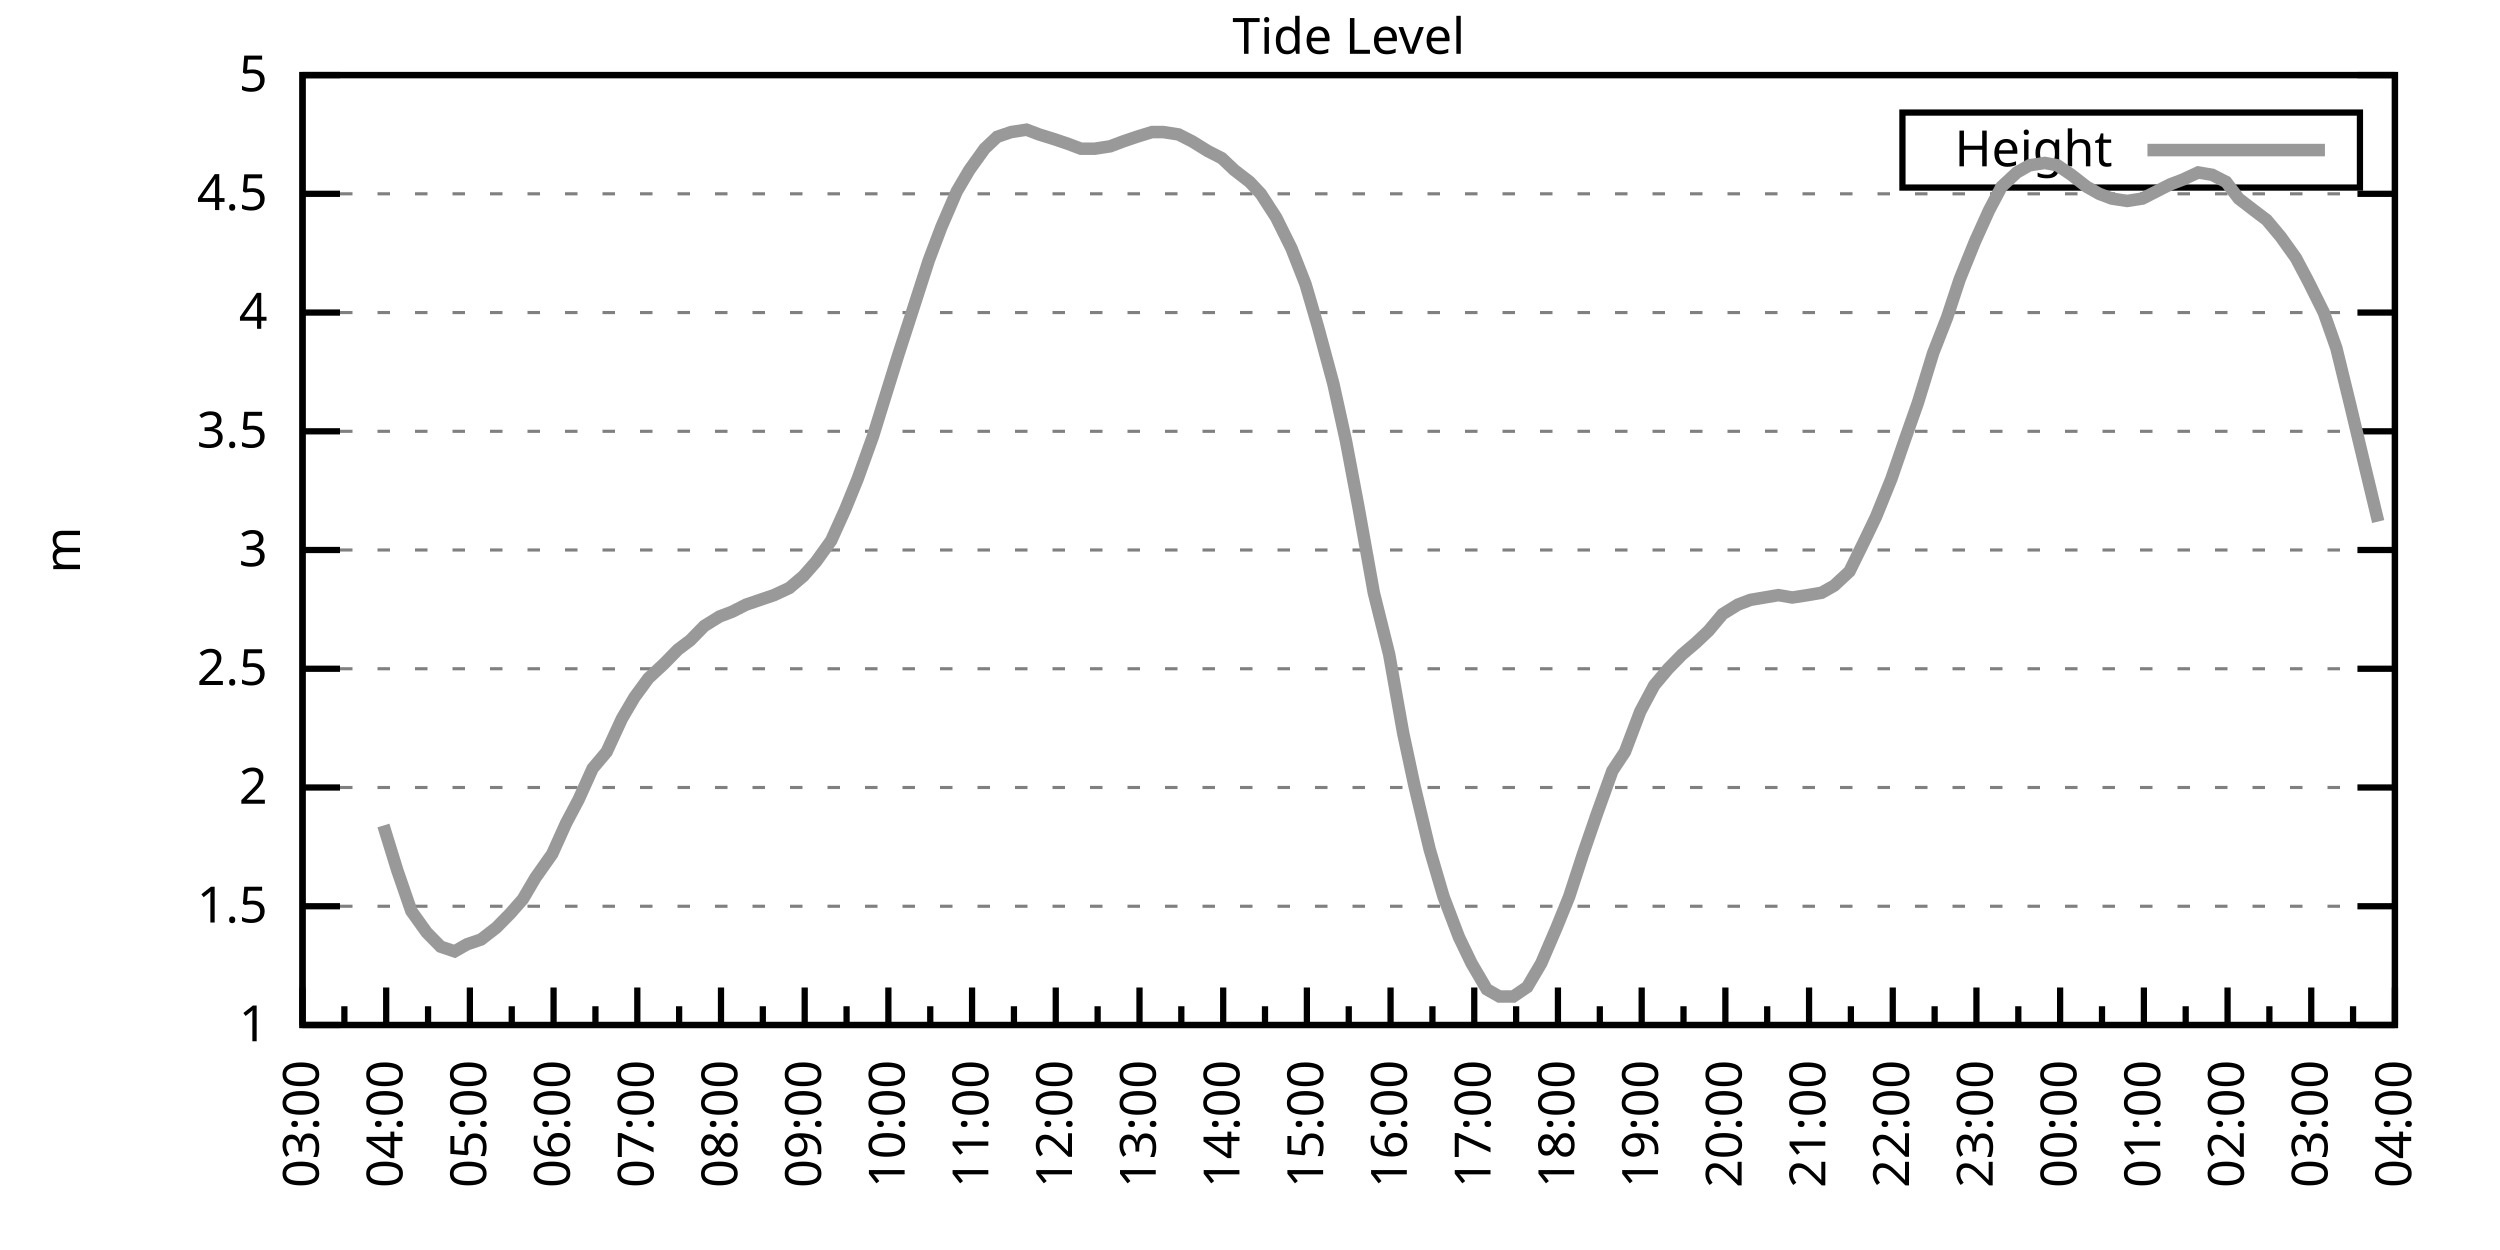
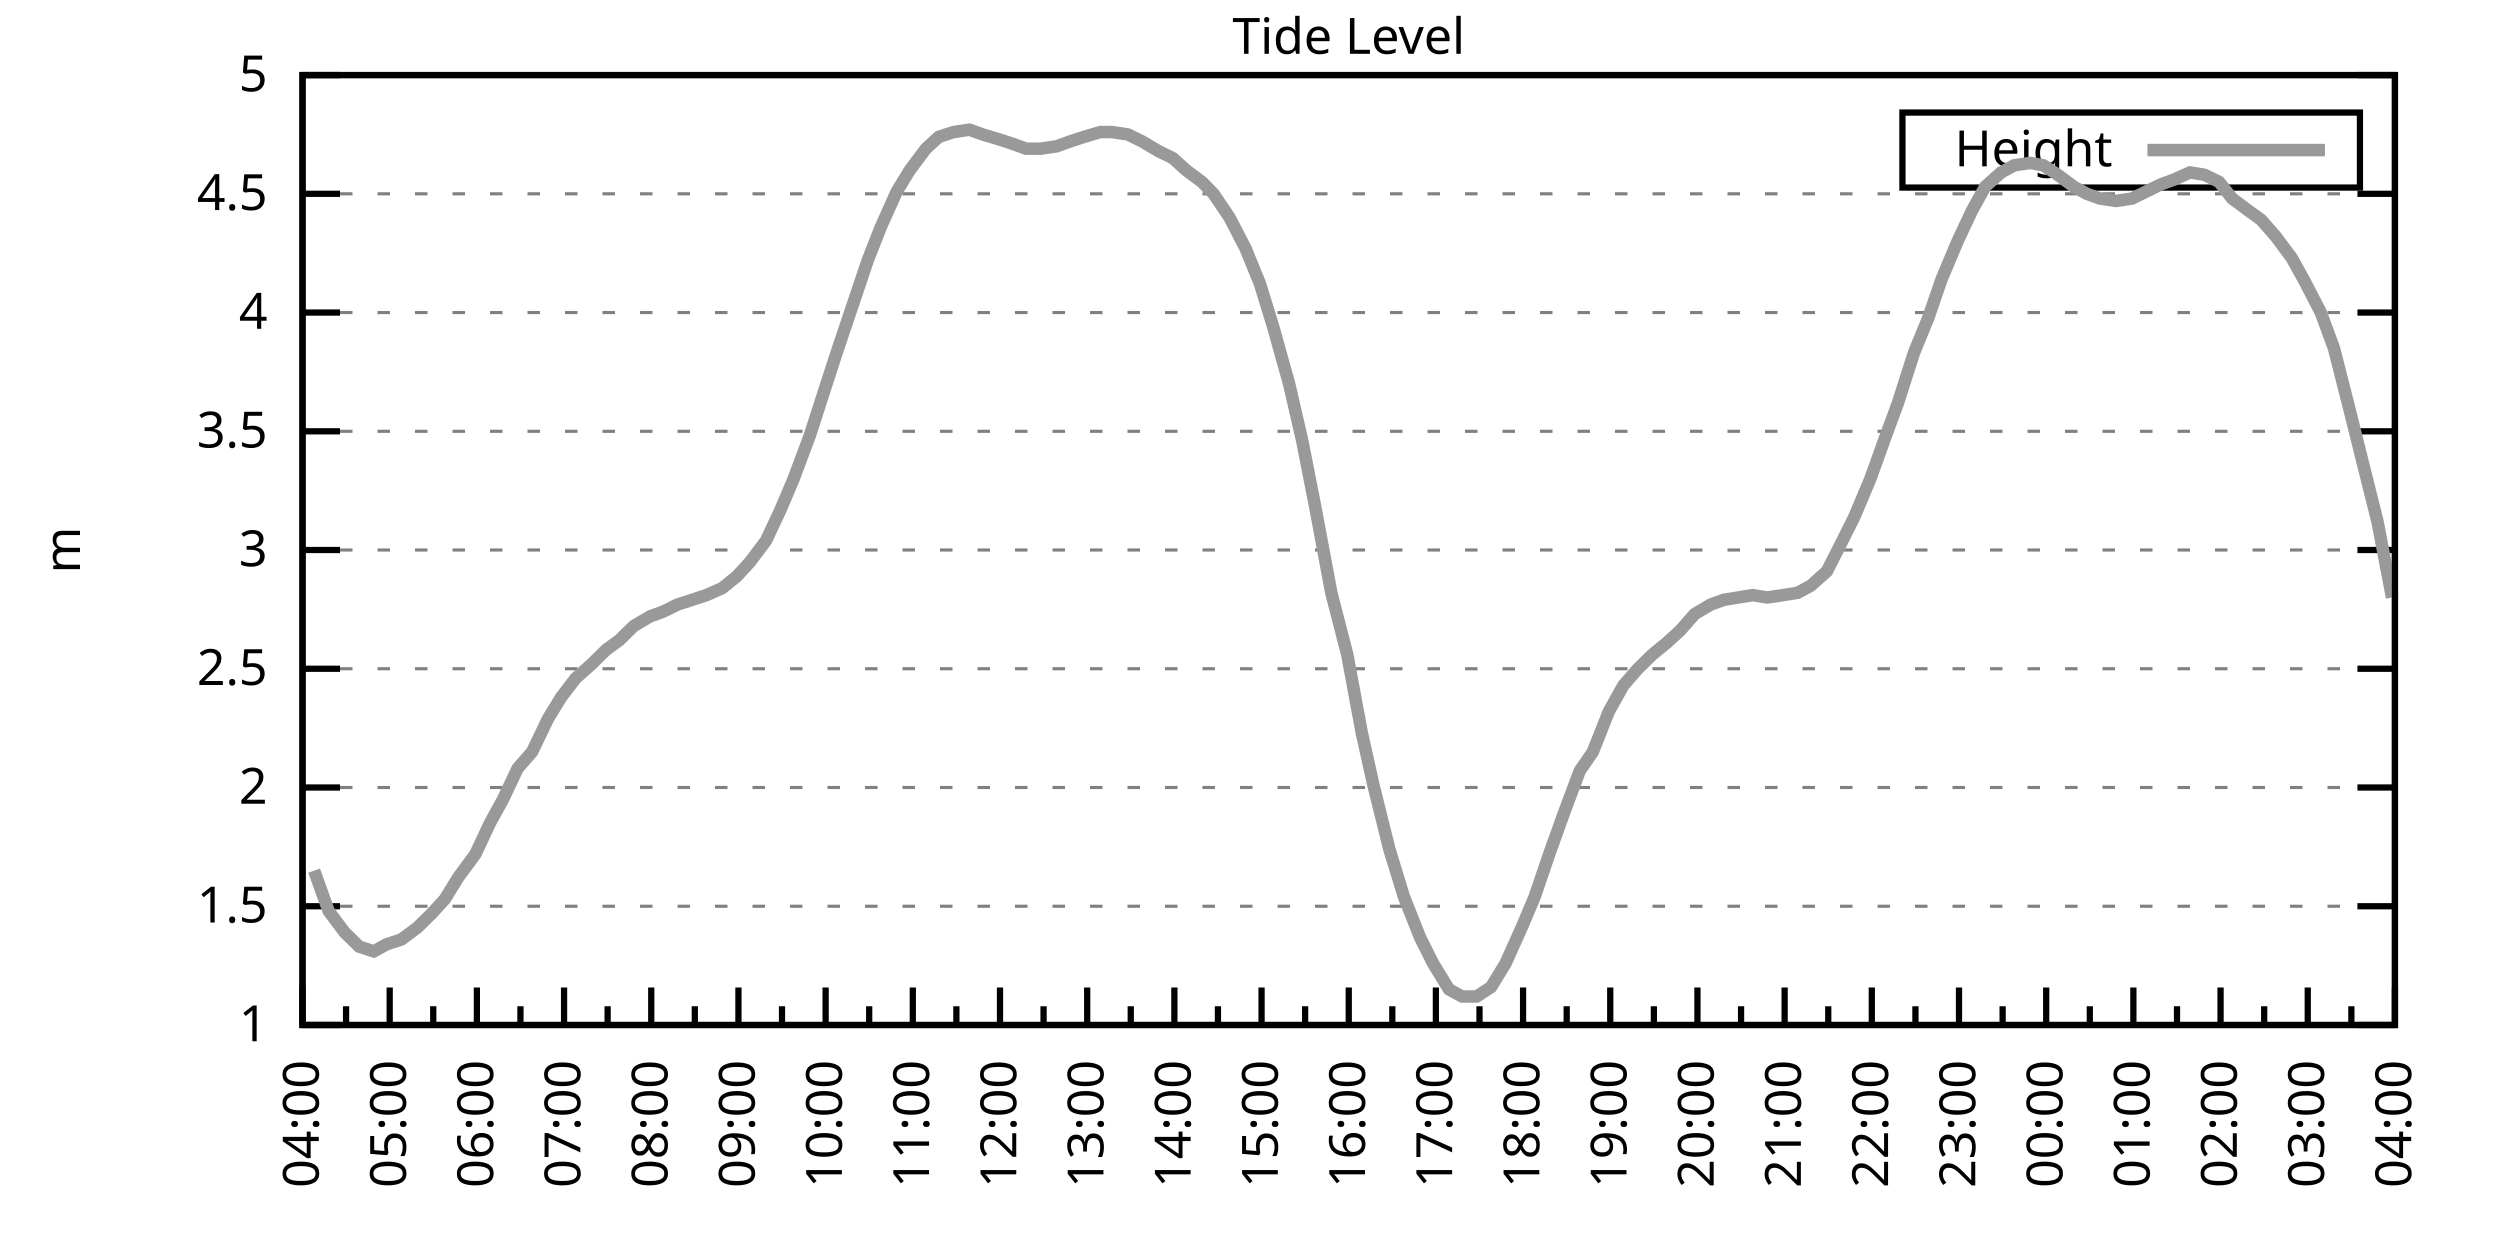
<svg xmlns="http://www.w3.org/2000/svg" xmlns:xlink="http://www.w3.org/1999/xlink" width="400" height="200" viewBox="0 0 400 200">
  <g id="gnuplot_canvas">
    <rect x="0" y="0" width="400" height="200" fill="none" />
    <defs>
      <circle id="gpDot" r="0.5" stroke-width="0.5" stroke="currentColor" />
      <path id="gpPt0" stroke-width="0.333" stroke="currentColor" d="M-1,0 h2 M0,-1 v2" />
      <path id="gpPt1" stroke-width="0.333" stroke="currentColor" d="M-1,-1 L1,1 M1,-1 L-1,1" />
      <path id="gpPt2" stroke-width="0.333" stroke="currentColor" d="M-1,0 L1,0 M0,-1 L0,1 M-1,-1 L1,1 M-1,1 L1,-1" />
      <rect id="gpPt3" stroke-width="0.333" stroke="currentColor" x="-1" y="-1" width="2" height="2" />
      <rect id="gpPt4" stroke-width="0.333" stroke="currentColor" fill="currentColor" x="-1" y="-1" width="2" height="2" />
      <circle id="gpPt5" stroke-width="0.333" stroke="currentColor" cx="0" cy="0" r="1" />
      <use xlink:href="#gpPt5" id="gpPt6" fill="currentColor" stroke="none" />
      <path id="gpPt7" stroke-width="0.333" stroke="currentColor" d="M0,-1.33 L-1.33,0.67 L1.33,0.67 z" />
      <use xlink:href="#gpPt7" id="gpPt8" fill="currentColor" stroke="none" />
      <use xlink:href="#gpPt7" id="gpPt9" stroke="currentColor" transform="rotate(180)" />
      <use xlink:href="#gpPt9" id="gpPt10" fill="currentColor" stroke="none" />
      <use xlink:href="#gpPt3" id="gpPt11" stroke="currentColor" transform="rotate(45)" />
      <use xlink:href="#gpPt11" id="gpPt12" fill="currentColor" stroke="none" />
      <path id="gpPt13" stroke-width="0.333" stroke="currentColor" d="M0,1.330 L1.265,0.411 L0.782,-1.067 L-0.782,-1.076 L-1.265,0.411 z" />
      <use xlink:href="#gpPt13" id="gpPt14" fill="currentColor" stroke="none" />
      <filter id="textbox" filterUnits="objectBoundingBox" x="0" y="0" height="1" width="1">
        <feFlood flood-color="white" flood-opacity="1" result="bgnd" />
        <feComposite in="SourceGraphic" in2="bgnd" operator="atop" />
      </filter>
      <filter id="greybox" filterUnits="objectBoundingBox" x="0" y="0" height="1" width="1">
        <feFlood flood-color="lightgrey" flood-opacity="1" result="grey" />
        <feComposite in="SourceGraphic" in2="grey" operator="atop" />
      </filter>
    </defs>
    <g fill="none" color="white" stroke="currentColor" stroke-width="1.00" stroke-linecap="butt" stroke-linejoin="miter">
</g>
    <g fill="none" color="black" stroke="currentColor" stroke-width="1.00" stroke-linecap="butt" stroke-linejoin="miter">
      <g stroke="none" shape-rendering="crispEdges">
        <polygon fill="rgb(255, 255, 255)" points="48.40,164.00 383.18,164.00 383.18,12.02 48.40,12.02 " />
      </g>
    </g>
    <g fill="none" color="black" stroke="currentColor" stroke-width="1.00" stroke-linecap="butt" stroke-linejoin="miter">
</g>
    <g fill="none" color="black" stroke="black" stroke-width="0.50" stroke-linecap="butt" stroke-linejoin="miter">
</g>
    <g fill="none" color="gray" stroke="currentColor" stroke-width="0.50" stroke-linecap="butt" stroke-linejoin="miter">
      <path stroke="gray" stroke-dasharray="2,4" class="gridline" d="M48.40,164.00 L383.19,164.00  " />
    </g>
    <g fill="none" color="gray" stroke="gray" stroke-width="1.00" stroke-linecap="butt" stroke-linejoin="miter">
</g>
    <g fill="none" color="black" stroke="currentColor" stroke-width="1.00" stroke-linecap="butt" stroke-linejoin="miter">
      <path stroke="black" d="M48.40,164.00 L54.40,164.00 M383.19,164.00 L377.19,164.00  " />
      <g transform="translate(42.80,166.60)" stroke="none" fill="black" font-family="Sans" font-size="8.00" text-anchor="end">
        <text>
          <tspan font-family="Sans"> 1</tspan>
        </text>
      </g>
    </g>
    <g fill="none" color="black" stroke="currentColor" stroke-width="1.00" stroke-linecap="butt" stroke-linejoin="miter">
</g>
    <g fill="none" color="black" stroke="black" stroke-width="0.50" stroke-linecap="butt" stroke-linejoin="miter">
</g>
    <g fill="none" color="gray" stroke="currentColor" stroke-width="0.50" stroke-linecap="butt" stroke-linejoin="miter">
      <path stroke="gray" stroke-dasharray="2,4" class="gridline" d="M48.40,145.00 L383.19,145.00  " />
    </g>
    <g fill="none" color="gray" stroke="gray" stroke-width="1.00" stroke-linecap="butt" stroke-linejoin="miter">
</g>
    <g fill="none" color="black" stroke="currentColor" stroke-width="1.00" stroke-linecap="butt" stroke-linejoin="miter">
      <path stroke="black" d="M48.40,145.00 L54.40,145.00 M383.19,145.00 L377.19,145.00  " />
      <g transform="translate(42.80,147.60)" stroke="none" fill="black" font-family="Sans" font-size="8.00" text-anchor="end">
        <text>
          <tspan font-family="Sans"> 1.5</tspan>
        </text>
      </g>
    </g>
    <g fill="none" color="black" stroke="currentColor" stroke-width="1.00" stroke-linecap="butt" stroke-linejoin="miter">
</g>
    <g fill="none" color="black" stroke="black" stroke-width="0.50" stroke-linecap="butt" stroke-linejoin="miter">
</g>
    <g fill="none" color="gray" stroke="currentColor" stroke-width="0.50" stroke-linecap="butt" stroke-linejoin="miter">
      <path stroke="gray" stroke-dasharray="2,4" class="gridline" d="M48.40,126.00 L383.19,126.00  " />
    </g>
    <g fill="none" color="gray" stroke="gray" stroke-width="1.00" stroke-linecap="butt" stroke-linejoin="miter">
</g>
    <g fill="none" color="black" stroke="currentColor" stroke-width="1.00" stroke-linecap="butt" stroke-linejoin="miter">
      <path stroke="black" d="M48.40,126.00 L54.40,126.00 M383.19,126.00 L377.19,126.00  " />
      <g transform="translate(42.80,128.60)" stroke="none" fill="black" font-family="Sans" font-size="8.00" text-anchor="end">
        <text>
          <tspan font-family="Sans"> 2</tspan>
        </text>
      </g>
    </g>
    <g fill="none" color="black" stroke="currentColor" stroke-width="1.00" stroke-linecap="butt" stroke-linejoin="miter">
</g>
    <g fill="none" color="black" stroke="black" stroke-width="0.50" stroke-linecap="butt" stroke-linejoin="miter">
</g>
    <g fill="none" color="gray" stroke="currentColor" stroke-width="0.50" stroke-linecap="butt" stroke-linejoin="miter">
      <path stroke="gray" stroke-dasharray="2,4" class="gridline" d="M48.40,107.00 L383.19,107.00  " />
    </g>
    <g fill="none" color="gray" stroke="gray" stroke-width="1.00" stroke-linecap="butt" stroke-linejoin="miter">
</g>
    <g fill="none" color="black" stroke="currentColor" stroke-width="1.00" stroke-linecap="butt" stroke-linejoin="miter">
      <path stroke="black" d="M48.40,107.00 L54.40,107.00 M383.19,107.00 L377.19,107.00  " />
      <g transform="translate(42.80,109.60)" stroke="none" fill="black" font-family="Sans" font-size="8.00" text-anchor="end">
        <text>
          <tspan font-family="Sans"> 2.5</tspan>
        </text>
      </g>
    </g>
    <g fill="none" color="black" stroke="currentColor" stroke-width="1.00" stroke-linecap="butt" stroke-linejoin="miter">
</g>
    <g fill="none" color="black" stroke="black" stroke-width="0.50" stroke-linecap="butt" stroke-linejoin="miter">
</g>
    <g fill="none" color="gray" stroke="currentColor" stroke-width="0.50" stroke-linecap="butt" stroke-linejoin="miter">
      <path stroke="gray" stroke-dasharray="2,4" class="gridline" d="M48.40,88.00 L383.19,88.00  " />
    </g>
    <g fill="none" color="gray" stroke="gray" stroke-width="1.00" stroke-linecap="butt" stroke-linejoin="miter">
</g>
    <g fill="none" color="black" stroke="currentColor" stroke-width="1.00" stroke-linecap="butt" stroke-linejoin="miter">
      <path stroke="black" d="M48.40,88.00 L54.40,88.00 M383.19,88.00 L377.19,88.00  " />
      <g transform="translate(42.80,90.60)" stroke="none" fill="black" font-family="Sans" font-size="8.00" text-anchor="end">
        <text>
          <tspan font-family="Sans"> 3</tspan>
        </text>
      </g>
    </g>
    <g fill="none" color="black" stroke="currentColor" stroke-width="1.00" stroke-linecap="butt" stroke-linejoin="miter">
</g>
    <g fill="none" color="black" stroke="black" stroke-width="0.50" stroke-linecap="butt" stroke-linejoin="miter">
</g>
    <g fill="none" color="gray" stroke="currentColor" stroke-width="0.50" stroke-linecap="butt" stroke-linejoin="miter">
      <path stroke="gray" stroke-dasharray="2,4" class="gridline" d="M48.40,69.01 L383.19,69.01  " />
    </g>
    <g fill="none" color="gray" stroke="gray" stroke-width="1.00" stroke-linecap="butt" stroke-linejoin="miter">
</g>
    <g fill="none" color="black" stroke="currentColor" stroke-width="1.00" stroke-linecap="butt" stroke-linejoin="miter">
      <path stroke="black" d="M48.40,69.01 L54.40,69.01 M383.19,69.01 L377.19,69.01  " />
      <g transform="translate(42.80,71.61)" stroke="none" fill="black" font-family="Sans" font-size="8.00" text-anchor="end">
        <text>
          <tspan font-family="Sans"> 3.5</tspan>
        </text>
      </g>
    </g>
    <g fill="none" color="black" stroke="currentColor" stroke-width="1.00" stroke-linecap="butt" stroke-linejoin="miter">
</g>
    <g fill="none" color="black" stroke="black" stroke-width="0.50" stroke-linecap="butt" stroke-linejoin="miter">
</g>
    <g fill="none" color="gray" stroke="currentColor" stroke-width="0.50" stroke-linecap="butt" stroke-linejoin="miter">
      <path stroke="gray" stroke-dasharray="2,4" class="gridline" d="M48.40,50.01 L383.19,50.01  " />
    </g>
    <g fill="none" color="gray" stroke="gray" stroke-width="1.00" stroke-linecap="butt" stroke-linejoin="miter">
</g>
    <g fill="none" color="black" stroke="currentColor" stroke-width="1.00" stroke-linecap="butt" stroke-linejoin="miter">
      <path stroke="black" d="M48.40,50.01 L54.40,50.01 M383.19,50.01 L377.19,50.01  " />
      <g transform="translate(42.80,52.61)" stroke="none" fill="black" font-family="Sans" font-size="8.00" text-anchor="end">
        <text>
          <tspan font-family="Sans"> 4</tspan>
        </text>
      </g>
    </g>
    <g fill="none" color="black" stroke="currentColor" stroke-width="1.00" stroke-linecap="butt" stroke-linejoin="miter">
</g>
    <g fill="none" color="black" stroke="black" stroke-width="0.50" stroke-linecap="butt" stroke-linejoin="miter">
</g>
    <g fill="none" color="gray" stroke="currentColor" stroke-width="0.50" stroke-linecap="butt" stroke-linejoin="miter">
      <path stroke="gray" stroke-dasharray="2,4" class="gridline" d="M48.40,31.01 L383.19,31.01  " />
    </g>
    <g fill="none" color="gray" stroke="gray" stroke-width="1.00" stroke-linecap="butt" stroke-linejoin="miter">
</g>
    <g fill="none" color="black" stroke="currentColor" stroke-width="1.00" stroke-linecap="butt" stroke-linejoin="miter">
      <path stroke="black" d="M48.40,31.01 L54.40,31.01 M383.19,31.01 L377.19,31.01  " />
      <g transform="translate(42.80,33.61)" stroke="none" fill="black" font-family="Sans" font-size="8.00" text-anchor="end">
        <text>
          <tspan font-family="Sans"> 4.5</tspan>
        </text>
      </g>
    </g>
    <g fill="none" color="black" stroke="currentColor" stroke-width="1.00" stroke-linecap="butt" stroke-linejoin="miter">
</g>
    <g fill="none" color="black" stroke="black" stroke-width="0.50" stroke-linecap="butt" stroke-linejoin="miter">
</g>
    <g fill="none" color="gray" stroke="currentColor" stroke-width="0.50" stroke-linecap="butt" stroke-linejoin="miter">
      <path stroke="gray" stroke-dasharray="2,4" class="gridline" d="M48.40,12.01 L383.19,12.01  " />
    </g>
    <g fill="none" color="gray" stroke="gray" stroke-width="1.00" stroke-linecap="butt" stroke-linejoin="miter">
</g>
    <g fill="none" color="black" stroke="currentColor" stroke-width="1.00" stroke-linecap="butt" stroke-linejoin="miter">
      <path stroke="black" d="M48.40,12.01 L54.40,12.01 M383.19,12.01 L377.19,12.01  " />
      <g transform="translate(42.80,14.61)" stroke="none" fill="black" font-family="Sans" font-size="8.00" text-anchor="end">
        <text>
          <tspan font-family="Sans"> 5</tspan>
        </text>
      </g>
    </g>
    <g fill="none" color="black" stroke="currentColor" stroke-width="1.00" stroke-linecap="butt" stroke-linejoin="miter">
      <path stroke="black" d="M48.40,164.00 L48.40,158.00  " />
      <g transform="translate(51.00,169.60) rotate(270)" stroke="none" fill="black" font-family="Sans" font-size="8.00" text-anchor="end">
        <text>
+           <tspan font-family="Sans">04:00</tspan>
+         </text>
+       </g>
+     </g>
+     <g fill="none" color="black" stroke="currentColor" stroke-width="1.00" stroke-linecap="butt" stroke-linejoin="miter">
+       <path stroke="black" d="M55.37,164.00 L55.37,161.00 M62.35,164.00 L62.35,158.00  " />
+       <g transform="translate(64.95,169.60) rotate(270)" stroke="none" fill="black" font-family="Sans" font-size="8.00" text-anchor="end">
+         <text>
+           <tspan font-family="Sans">05:00</tspan>
+         </text>
+       </g>
+     </g>
+     <g fill="none" color="black" stroke="currentColor" stroke-width="1.00" stroke-linecap="butt" stroke-linejoin="miter">
+       <path stroke="black" d="M69.32,164.00 L69.32,161.00 M76.30,164.00 L76.30,158.00  " />
+       <g transform="translate(78.90,169.60) rotate(270)" stroke="none" fill="black" font-family="Sans" font-size="8.00" text-anchor="end">
+         <text>
+           <tspan font-family="Sans">06:00</tspan>
+         </text>
+       </g>
+     </g>
+     <g fill="none" color="black" stroke="currentColor" stroke-width="1.00" stroke-linecap="butt" stroke-linejoin="miter">
+       <path stroke="black" d="M83.27,164.00 L83.27,161.00 M90.25,164.00 L90.25,158.00  " />
+       <g transform="translate(92.85,169.60) rotate(270)" stroke="none" fill="black" font-family="Sans" font-size="8.00" text-anchor="end">
+         <text>
+           <tspan font-family="Sans">07:00</tspan>
+         </text>
+       </g>
+     </g>
+     <g fill="none" color="black" stroke="currentColor" stroke-width="1.00" stroke-linecap="butt" stroke-linejoin="miter">
+       <path stroke="black" d="M97.22,164.00 L97.22,161.00 M104.20,164.00 L104.20,158.00  " />
+       <g transform="translate(106.80,169.60) rotate(270)" stroke="none" fill="black" font-family="Sans" font-size="8.00" text-anchor="end">
+         <text>
+           <tspan font-family="Sans">08:00</tspan>
+         </text>
+       </g>
+     </g>
+     <g fill="none" color="black" stroke="currentColor" stroke-width="1.00" stroke-linecap="butt" stroke-linejoin="miter">
+       <path stroke="black" d="M111.17,164.00 L111.17,161.00 M118.15,164.00 L118.15,158.00  " />
+       <g transform="translate(120.75,169.60) rotate(270)" stroke="none" fill="black" font-family="Sans" font-size="8.00" text-anchor="end">
+         <text>
+           <tspan font-family="Sans">09:00</tspan>
+         </text>
+       </g>
+     </g>
+     <g fill="none" color="black" stroke="currentColor" stroke-width="1.00" stroke-linecap="butt" stroke-linejoin="miter">
+       <path stroke="black" d="M125.12,164.00 L125.12,161.00 M132.10,164.00 L132.10,158.00  " />
+       <g transform="translate(134.70,169.60) rotate(270)" stroke="none" fill="black" font-family="Sans" font-size="8.00" text-anchor="end">
+         <text>
+           <tspan font-family="Sans">10:00</tspan>
+         </text>
+       </g>
+     </g>
+     <g fill="none" color="black" stroke="currentColor" stroke-width="1.00" stroke-linecap="butt" stroke-linejoin="miter">
+       <path stroke="black" d="M139.07,164.00 L139.07,161.00 M146.05,164.00 L146.05,158.00  " />
+       <g transform="translate(148.65,169.60) rotate(270)" stroke="none" fill="black" font-family="Sans" font-size="8.00" text-anchor="end">
+         <text>
+           <tspan font-family="Sans">11:00</tspan>
+         </text>
+       </g>
+     </g>
+     <g fill="none" color="black" stroke="currentColor" stroke-width="1.00" stroke-linecap="butt" stroke-linejoin="miter">
+       <path stroke="black" d="M153.02,164.00 L153.02,161.00 M160.00,164.00 L160.00,158.00  " />
+       <g transform="translate(162.60,169.60) rotate(270)" stroke="none" fill="black" font-family="Sans" font-size="8.00" text-anchor="end">
+         <text>
+           <tspan font-family="Sans">12:00</tspan>
+         </text>
+       </g>
+     </g>
+     <g fill="none" color="black" stroke="currentColor" stroke-width="1.00" stroke-linecap="butt" stroke-linejoin="miter">
+       <path stroke="black" d="M166.97,164.00 L166.97,161.00 M173.95,164.00 L173.95,158.00  " />
+       <g transform="translate(176.55,169.60) rotate(270)" stroke="none" fill="black" font-family="Sans" font-size="8.00" text-anchor="end">
+         <text>
+           <tspan font-family="Sans">13:00</tspan>
+         </text>
+       </g>
+     </g>
+     <g fill="none" color="black" stroke="currentColor" stroke-width="1.00" stroke-linecap="butt" stroke-linejoin="miter">
+       <path stroke="black" d="M180.92,164.00 L180.92,161.00 M187.90,164.00 L187.90,158.00  " />
+       <g transform="translate(190.50,169.60) rotate(270)" stroke="none" fill="black" font-family="Sans" font-size="8.00" text-anchor="end">
+         <text>
+           <tspan font-family="Sans">14:00</tspan>
+         </text>
+       </g>
+     </g>
+     <g fill="none" color="black" stroke="currentColor" stroke-width="1.00" stroke-linecap="butt" stroke-linejoin="miter">
+       <path stroke="black" d="M194.87,164.00 L194.87,161.00 M201.85,164.00 L201.85,158.00  " />
+       <g transform="translate(204.45,169.60) rotate(270)" stroke="none" fill="black" font-family="Sans" font-size="8.00" text-anchor="end">
+         <text>
+           <tspan font-family="Sans">15:00</tspan>
+         </text>
+       </g>
+     </g>
+     <g fill="none" color="black" stroke="currentColor" stroke-width="1.00" stroke-linecap="butt" stroke-linejoin="miter">
+       <path stroke="black" d="M208.82,164.00 L208.82,161.00 M215.80,164.00 L215.80,158.00  " />
+       <g transform="translate(218.40,169.60) rotate(270)" stroke="none" fill="black" font-family="Sans" font-size="8.00" text-anchor="end">
+         <text>
+           <tspan font-family="Sans">16:00</tspan>
+         </text>
+       </g>
+     </g>
+     <g fill="none" color="black" stroke="currentColor" stroke-width="1.00" stroke-linecap="butt" stroke-linejoin="miter">
+       <path stroke="black" d="M222.77,164.00 L222.77,161.00 M229.74,164.00 L229.74,158.00  " />
+       <g transform="translate(232.34,169.60) rotate(270)" stroke="none" fill="black" font-family="Sans" font-size="8.00" text-anchor="end">
+         <text>
+           <tspan font-family="Sans">17:00</tspan>
+         </text>
+       </g>
+     </g>
+     <g fill="none" color="black" stroke="currentColor" stroke-width="1.00" stroke-linecap="butt" stroke-linejoin="miter">
+       <path stroke="black" d="M236.72,164.00 L236.72,161.00 M243.69,164.00 L243.69,158.00  " />
+       <g transform="translate(246.29,169.60) rotate(270)" stroke="none" fill="black" font-family="Sans" font-size="8.00" text-anchor="end">
+         <text>
+           <tspan font-family="Sans">18:00</tspan>
+         </text>
+       </g>
+     </g>
+     <g fill="none" color="black" stroke="currentColor" stroke-width="1.00" stroke-linecap="butt" stroke-linejoin="miter">
+       <path stroke="black" d="M250.67,164.00 L250.67,161.00 M257.64,164.00 L257.64,158.00  " />
+       <g transform="translate(260.24,169.60) rotate(270)" stroke="none" fill="black" font-family="Sans" font-size="8.00" text-anchor="end">
+         <text>
+           <tspan font-family="Sans">19:00</tspan>
+         </text>
+       </g>
+     </g>
+     <g fill="none" color="black" stroke="currentColor" stroke-width="1.00" stroke-linecap="butt" stroke-linejoin="miter">
+       <path stroke="black" d="M264.62,164.00 L264.62,161.00 M271.59,164.00 L271.59,158.00  " />
+       <g transform="translate(274.19,169.60) rotate(270)" stroke="none" fill="black" font-family="Sans" font-size="8.00" text-anchor="end">
+         <text>
+           <tspan font-family="Sans">20:00</tspan>
+         </text>
+       </g>
+     </g>
+     <g fill="none" color="black" stroke="currentColor" stroke-width="1.00" stroke-linecap="butt" stroke-linejoin="miter">
+       <path stroke="black" d="M278.57,164.00 L278.57,161.00 M285.54,164.00 L285.54,158.00  " />
+       <g transform="translate(288.14,169.60) rotate(270)" stroke="none" fill="black" font-family="Sans" font-size="8.00" text-anchor="end">
+         <text>
+           <tspan font-family="Sans">21:00</tspan>
+         </text>
+       </g>
+     </g>
+     <g fill="none" color="black" stroke="currentColor" stroke-width="1.00" stroke-linecap="butt" stroke-linejoin="miter">
+       <path stroke="black" d="M292.52,164.00 L292.52,161.00 M299.49,164.00 L299.49,158.00  " />
+       <g transform="translate(302.09,169.60) rotate(270)" stroke="none" fill="black" font-family="Sans" font-size="8.00" text-anchor="end">
+         <text>
+           <tspan font-family="Sans">22:00</tspan>
+         </text>
+       </g>
+     </g>
+     <g fill="none" color="black" stroke="currentColor" stroke-width="1.00" stroke-linecap="butt" stroke-linejoin="miter">
+       <path stroke="black" d="M306.47,164.00 L306.47,161.00 M313.44,164.00 L313.44,158.00  " />
+       <g transform="translate(316.04,169.60) rotate(270)" stroke="none" fill="black" font-family="Sans" font-size="8.00" text-anchor="end">
+         <text>
+           <tspan font-family="Sans">23:00</tspan>
+         </text>
+       </g>
+     </g>
+     <g fill="none" color="black" stroke="currentColor" stroke-width="1.00" stroke-linecap="butt" stroke-linejoin="miter">
+       <path stroke="black" d="M320.42,164.00 L320.42,161.00 M327.39,164.00 L327.39,158.00  " />
+       <g transform="translate(329.99,169.60) rotate(270)" stroke="none" fill="black" font-family="Sans" font-size="8.00" text-anchor="end">
+         <text>
+           <tspan font-family="Sans">00:00</tspan>
+         </text>
+       </g>
+     </g>
+     <g fill="none" color="black" stroke="currentColor" stroke-width="1.00" stroke-linecap="butt" stroke-linejoin="miter">
+       <path stroke="black" d="M334.37,164.00 L334.37,161.00 M341.34,164.00 L341.34,158.00  " />
+       <g transform="translate(343.94,169.60) rotate(270)" stroke="none" fill="black" font-family="Sans" font-size="8.00" text-anchor="end">
+         <text>
+           <tspan font-family="Sans">01:00</tspan>
+         </text>
+       </g>
+     </g>
+     <g fill="none" color="black" stroke="currentColor" stroke-width="1.00" stroke-linecap="butt" stroke-linejoin="miter">
+       <path stroke="black" d="M348.32,164.00 L348.32,161.00 M355.29,164.00 L355.29,158.00  " />
+       <g transform="translate(357.89,169.60) rotate(270)" stroke="none" fill="black" font-family="Sans" font-size="8.00" text-anchor="end">
+         <text>
+           <tspan font-family="Sans">02:00</tspan>
+         </text>
+       </g>
+     </g>
+     <g fill="none" color="black" stroke="currentColor" stroke-width="1.00" stroke-linecap="butt" stroke-linejoin="miter">
+       <path stroke="black" d="M362.27,164.00 L362.27,161.00 M369.24,164.00 L369.24,158.00  " />
+       <g transform="translate(371.84,169.60) rotate(270)" stroke="none" fill="black" font-family="Sans" font-size="8.00" text-anchor="end">
+         <text>
          <tspan font-family="Sans">03:00</tspan>
        </text>
      </g>
    </g>
    <g fill="none" color="black" stroke="currentColor" stroke-width="1.00" stroke-linecap="butt" stroke-linejoin="miter">
-       <path stroke="black" d="M55.10,164.00 L55.10,161.00 M61.79,164.00 L61.79,158.00  " />
-       <g transform="translate(64.39,169.60) rotate(270)" stroke="none" fill="black" font-family="Sans" font-size="8.00" text-anchor="end">
-         <text>
-           <tspan font-family="Sans">04:00</tspan>
-         </text>
-       </g>
-     </g>
-     <g fill="none" color="black" stroke="currentColor" stroke-width="1.00" stroke-linecap="butt" stroke-linejoin="miter">
-       <path stroke="black" d="M68.49,164.00 L68.49,161.00 M75.18,164.00 L75.18,158.00  " />
-       <g transform="translate(77.78,169.60) rotate(270)" stroke="none" fill="black" font-family="Sans" font-size="8.00" text-anchor="end">
-         <text>
-           <tspan font-family="Sans">05:00</tspan>
-         </text>
-       </g>
-     </g>
-     <g fill="none" color="black" stroke="currentColor" stroke-width="1.00" stroke-linecap="butt" stroke-linejoin="miter">
-       <path stroke="black" d="M81.88,164.00 L81.88,161.00 M88.57,164.00 L88.57,158.00  " />
-       <g transform="translate(91.17,169.60) rotate(270)" stroke="none" fill="black" font-family="Sans" font-size="8.00" text-anchor="end">
-         <text>
-           <tspan font-family="Sans">06:00</tspan>
-         </text>
-       </g>
-     </g>
-     <g fill="none" color="black" stroke="currentColor" stroke-width="1.00" stroke-linecap="butt" stroke-linejoin="miter">
-       <path stroke="black" d="M95.27,164.00 L95.27,161.00 M101.97,164.00 L101.97,158.00  " />
-       <g transform="translate(104.57,169.60) rotate(270)" stroke="none" fill="black" font-family="Sans" font-size="8.00" text-anchor="end">
-         <text>
-           <tspan font-family="Sans">07:00</tspan>
-         </text>
-       </g>
-     </g>
-     <g fill="none" color="black" stroke="currentColor" stroke-width="1.00" stroke-linecap="butt" stroke-linejoin="miter">
-       <path stroke="black" d="M108.66,164.00 L108.66,161.00 M115.36,164.00 L115.36,158.00  " />
-       <g transform="translate(117.96,169.60) rotate(270)" stroke="none" fill="black" font-family="Sans" font-size="8.00" text-anchor="end">
-         <text>
-           <tspan font-family="Sans">08:00</tspan>
-         </text>
-       </g>
-     </g>
-     <g fill="none" color="black" stroke="currentColor" stroke-width="1.00" stroke-linecap="butt" stroke-linejoin="miter">
-       <path stroke="black" d="M122.05,164.00 L122.05,161.00 M128.75,164.00 L128.75,158.00  " />
-       <g transform="translate(131.35,169.60) rotate(270)" stroke="none" fill="black" font-family="Sans" font-size="8.00" text-anchor="end">
-         <text>
-           <tspan font-family="Sans">09:00</tspan>
-         </text>
-       </g>
-     </g>
-     <g fill="none" color="black" stroke="currentColor" stroke-width="1.00" stroke-linecap="butt" stroke-linejoin="miter">
-       <path stroke="black" d="M135.45,164.00 L135.45,161.00 M142.14,164.00 L142.14,158.00  " />
-       <g transform="translate(144.74,169.60) rotate(270)" stroke="none" fill="black" font-family="Sans" font-size="8.00" text-anchor="end">
-         <text>
-           <tspan font-family="Sans">10:00</tspan>
-         </text>
-       </g>
-     </g>
-     <g fill="none" color="black" stroke="currentColor" stroke-width="1.00" stroke-linecap="butt" stroke-linejoin="miter">
-       <path stroke="black" d="M148.84,164.00 L148.84,161.00 M155.53,164.00 L155.53,158.00  " />
-       <g transform="translate(158.13,169.60) rotate(270)" stroke="none" fill="black" font-family="Sans" font-size="8.00" text-anchor="end">
-         <text>
-           <tspan font-family="Sans">11:00</tspan>
-         </text>
-       </g>
-     </g>
-     <g fill="none" color="black" stroke="currentColor" stroke-width="1.00" stroke-linecap="butt" stroke-linejoin="miter">
-       <path stroke="black" d="M162.23,164.00 L162.23,161.00 M168.92,164.00 L168.92,158.00  " />
-       <g transform="translate(171.52,169.60) rotate(270)" stroke="none" fill="black" font-family="Sans" font-size="8.00" text-anchor="end">
-         <text>
-           <tspan font-family="Sans">12:00</tspan>
-         </text>
-       </g>
-     </g>
-     <g fill="none" color="black" stroke="currentColor" stroke-width="1.00" stroke-linecap="butt" stroke-linejoin="miter">
-       <path stroke="black" d="M175.62,164.00 L175.62,161.00 M182.32,164.00 L182.32,158.00  " />
-       <g transform="translate(184.92,169.60) rotate(270)" stroke="none" fill="black" font-family="Sans" font-size="8.00" text-anchor="end">
-         <text>
-           <tspan font-family="Sans">13:00</tspan>
-         </text>
-       </g>
-     </g>
-     <g fill="none" color="black" stroke="currentColor" stroke-width="1.00" stroke-linecap="butt" stroke-linejoin="miter">
-       <path stroke="black" d="M189.01,164.00 L189.01,161.00 M195.71,164.00 L195.71,158.00  " />
-       <g transform="translate(198.31,169.60) rotate(270)" stroke="none" fill="black" font-family="Sans" font-size="8.00" text-anchor="end">
-         <text>
-           <tspan font-family="Sans">14:00</tspan>
-         </text>
-       </g>
-     </g>
-     <g fill="none" color="black" stroke="currentColor" stroke-width="1.00" stroke-linecap="butt" stroke-linejoin="miter">
-       <path stroke="black" d="M202.40,164.00 L202.40,161.00 M209.10,164.00 L209.10,158.00  " />
-       <g transform="translate(211.70,169.60) rotate(270)" stroke="none" fill="black" font-family="Sans" font-size="8.00" text-anchor="end">
-         <text>
-           <tspan font-family="Sans">15:00</tspan>
-         </text>
-       </g>
-     </g>
-     <g fill="none" color="black" stroke="currentColor" stroke-width="1.00" stroke-linecap="butt" stroke-linejoin="miter">
-       <path stroke="black" d="M215.80,164.00 L215.80,161.00 M222.49,164.00 L222.49,158.00  " />
-       <g transform="translate(225.09,169.60) rotate(270)" stroke="none" fill="black" font-family="Sans" font-size="8.00" text-anchor="end">
-         <text>
-           <tspan font-family="Sans">16:00</tspan>
-         </text>
-       </g>
-     </g>
-     <g fill="none" color="black" stroke="currentColor" stroke-width="1.00" stroke-linecap="butt" stroke-linejoin="miter">
-       <path stroke="black" d="M229.19,164.00 L229.19,161.00 M235.88,164.00 L235.88,158.00  " />
-       <g transform="translate(238.48,169.60) rotate(270)" stroke="none" fill="black" font-family="Sans" font-size="8.00" text-anchor="end">
-         <text>
-           <tspan font-family="Sans">17:00</tspan>
-         </text>
-       </g>
-     </g>
-     <g fill="none" color="black" stroke="currentColor" stroke-width="1.00" stroke-linecap="butt" stroke-linejoin="miter">
-       <path stroke="black" d="M242.58,164.00 L242.58,161.00 M249.27,164.00 L249.27,158.00  " />
-       <g transform="translate(251.87,169.60) rotate(270)" stroke="none" fill="black" font-family="Sans" font-size="8.00" text-anchor="end">
-         <text>
-           <tspan font-family="Sans">18:00</tspan>
-         </text>
-       </g>
-     </g>
-     <g fill="none" color="black" stroke="currentColor" stroke-width="1.00" stroke-linecap="butt" stroke-linejoin="miter">
-       <path stroke="black" d="M255.97,164.00 L255.97,161.00 M262.67,164.00 L262.67,158.00  " />
-       <g transform="translate(265.27,169.60) rotate(270)" stroke="none" fill="black" font-family="Sans" font-size="8.00" text-anchor="end">
-         <text>
-           <tspan font-family="Sans">19:00</tspan>
-         </text>
-       </g>
-     </g>
-     <g fill="none" color="black" stroke="currentColor" stroke-width="1.00" stroke-linecap="butt" stroke-linejoin="miter">
-       <path stroke="black" d="M269.36,164.00 L269.36,161.00 M276.06,164.00 L276.06,158.00  " />
-       <g transform="translate(278.66,169.60) rotate(270)" stroke="none" fill="black" font-family="Sans" font-size="8.00" text-anchor="end">
-         <text>
-           <tspan font-family="Sans">20:00</tspan>
-         </text>
-       </g>
-     </g>
-     <g fill="none" color="black" stroke="currentColor" stroke-width="1.00" stroke-linecap="butt" stroke-linejoin="miter">
-       <path stroke="black" d="M282.75,164.00 L282.75,161.00 M289.45,164.00 L289.45,158.00  " />
-       <g transform="translate(292.05,169.60) rotate(270)" stroke="none" fill="black" font-family="Sans" font-size="8.00" text-anchor="end">
-         <text>
-           <tspan font-family="Sans">21:00</tspan>
-         </text>
-       </g>
-     </g>
-     <g fill="none" color="black" stroke="currentColor" stroke-width="1.00" stroke-linecap="butt" stroke-linejoin="miter">
-       <path stroke="black" d="M296.14,164.00 L296.14,161.00 M302.84,164.00 L302.84,158.00  " />
-       <g transform="translate(305.44,169.60) rotate(270)" stroke="none" fill="black" font-family="Sans" font-size="8.00" text-anchor="end">
-         <text>
-           <tspan font-family="Sans">22:00</tspan>
-         </text>
-       </g>
-     </g>
-     <g fill="none" color="black" stroke="currentColor" stroke-width="1.00" stroke-linecap="butt" stroke-linejoin="miter">
-       <path stroke="black" d="M309.54,164.00 L309.54,161.00 M316.23,164.00 L316.23,158.00  " />
-       <g transform="translate(318.83,169.60) rotate(270)" stroke="none" fill="black" font-family="Sans" font-size="8.00" text-anchor="end">
-         <text>
-           <tspan font-family="Sans">23:00</tspan>
-         </text>
-       </g>
-     </g>
-     <g fill="none" color="black" stroke="currentColor" stroke-width="1.00" stroke-linecap="butt" stroke-linejoin="miter">
-       <path stroke="black" d="M322.93,164.00 L322.93,161.00 M329.62,164.00 L329.62,158.00  " />
-       <g transform="translate(332.22,169.60) rotate(270)" stroke="none" fill="black" font-family="Sans" font-size="8.00" text-anchor="end">
-         <text>
-           <tspan font-family="Sans">00:00</tspan>
-         </text>
-       </g>
-     </g>
-     <g fill="none" color="black" stroke="currentColor" stroke-width="1.00" stroke-linecap="butt" stroke-linejoin="miter">
-       <path stroke="black" d="M336.32,164.00 L336.32,161.00 M343.02,164.00 L343.02,158.00  " />
-       <g transform="translate(345.62,169.60) rotate(270)" stroke="none" fill="black" font-family="Sans" font-size="8.00" text-anchor="end">
-         <text>
-           <tspan font-family="Sans">01:00</tspan>
-         </text>
-       </g>
-     </g>
-     <g fill="none" color="black" stroke="currentColor" stroke-width="1.00" stroke-linecap="butt" stroke-linejoin="miter">
-       <path stroke="black" d="M349.71,164.00 L349.71,161.00 M356.41,164.00 L356.41,158.00  " />
-       <g transform="translate(359.01,169.60) rotate(270)" stroke="none" fill="black" font-family="Sans" font-size="8.00" text-anchor="end">
-         <text>
-           <tspan font-family="Sans">02:00</tspan>
-         </text>
-       </g>
-     </g>
-     <g fill="none" color="black" stroke="currentColor" stroke-width="1.00" stroke-linecap="butt" stroke-linejoin="miter">
-       <path stroke="black" d="M363.10,164.00 L363.10,161.00 M369.80,164.00 L369.80,158.00  " />
-       <g transform="translate(372.40,169.60) rotate(270)" stroke="none" fill="black" font-family="Sans" font-size="8.00" text-anchor="end">
-         <text>
-           <tspan font-family="Sans">03:00</tspan>
-         </text>
-       </g>
-     </g>
-     <g fill="none" color="black" stroke="currentColor" stroke-width="1.00" stroke-linecap="butt" stroke-linejoin="miter">
-       <path stroke="black" d="M376.49,164.00 L376.49,161.00 M383.19,164.00 L383.19,158.00  " />
+       <path stroke="black" d="M376.22,164.00 L376.22,161.00 M383.19,164.00 L383.19,158.00  " />
      <g transform="translate(385.79,169.60) rotate(270)" stroke="none" fill="black" font-family="Sans" font-size="8.00" text-anchor="end">
        <text>
          <tspan font-family="Sans">04:00</tspan>
        </text>
      </g>
    </g>
    <g fill="none" color="black" stroke="currentColor" stroke-width="1.00" stroke-linecap="butt" stroke-linejoin="miter">
</g>
    <g fill="none" color="black" stroke="currentColor" stroke-width="1.00" stroke-linecap="butt" stroke-linejoin="miter">
      <path stroke="black" d="M48.40,12.01 L48.40,164.00 L383.19,164.00 L383.19,12.01 L48.40,12.01 Z  " />
    </g>
    <g fill="none" color="black" stroke="currentColor" stroke-width="1.00" stroke-linecap="butt" stroke-linejoin="miter">
      <g transform="translate(12.80,88.01) rotate(270)" stroke="none" fill="black" font-family="Sans" font-size="8.00" text-anchor="middle">
        <text>
          <tspan font-family="Sans">m</tspan>
        </text>
      </g>
    </g>
    <g fill="none" color="black" stroke="currentColor" stroke-width="1.00" stroke-linecap="butt" stroke-linejoin="miter">
</g>
    <g fill="none" color="black" stroke="currentColor" stroke-width="1.00" stroke-linecap="butt" stroke-linejoin="miter">
      <path stroke="black" d="M304.39,30.01 L304.39,18.01 L377.59,18.01 L377.59,30.01 L304.39,30.01 Z  " />
    </g>
    <g id="Tide_level_plot_1">
      <g fill="none" color="white" stroke="black" stroke-width="2.00" stroke-linecap="butt" stroke-linejoin="miter">
</g>
      <g fill="none" color="black" stroke="currentColor" stroke-width="2.00" stroke-linecap="butt" stroke-linejoin="miter">
        <g transform="translate(337.99,26.61)" stroke="none" fill="black" font-family="Sans" font-size="8.00" text-anchor="end">
          <text>
            <tspan font-family="Sans">Height</tspan>
          </text>
        </g>
      </g>
      <g fill="none" color="black" stroke="currentColor" stroke-width="2.00" stroke-linecap="butt" stroke-linejoin="miter">
-         <path stroke="rgb(153, 153, 153)" d="M343.59,24.01 L371.99,24.01 M61.35,132.08 L63.58,139.30 L65.81,145.76 L68.26,149.18 L70.50,151.46 L72.73,152.22   L74.74,151.08 L76.97,150.32 L79.42,148.42 L81.66,146.14 L83.66,143.86 L85.67,140.44 L88.35,136.64 L90.58,131.70   L92.59,127.90 L94.82,122.96 L97.06,120.30 L99.51,114.98 L101.52,111.56 L103.75,108.52 L106.21,106.24 L108.44,103.96   L110.45,102.44 L112.68,100.16 L115.13,98.64 L117.14,97.88 L119.38,96.74 L121.61,95.98 L123.84,95.22 L126.29,94.08   L128.53,92.18 L130.54,89.90 L132.99,86.49 L135.22,81.55 L137.23,76.61 L139.69,69.77 L141.69,63.31 L143.70,56.85   L146.16,49.25 L148.61,41.65 L150.62,36.33 L153.08,30.63 L155.09,27.21 L157.54,23.79 L159.55,21.89 L161.78,21.13   L164.24,20.75 L166.25,21.51 L168.70,22.27 L170.93,23.03 L172.94,23.79 L175.17,23.79 L177.63,23.41 L179.64,22.65   L181.87,21.89 L184.32,21.13 L186.11,21.13 L188.57,21.51 L190.80,22.65 L193.25,24.17 L195.48,25.31 L197.49,27.21   L199.95,29.11 L201.73,31.01 L204.19,34.81 L206.64,39.75 L208.88,45.45 L210.88,52.29 L213.34,61.41 L215.35,70.53   L217.36,81.17 L219.81,94.84 L222.27,104.72 L224.50,117.26 L226.29,125.62 L228.74,135.88 L230.97,143.48 L233.43,149.94   L235.44,154.12 L237.89,158.30 L239.90,159.44 L242.13,159.44 L244.36,157.92 L246.60,154.12 L249.05,148.42 L251.06,143.48   L253.29,136.64 L255.52,130.18 L257.98,123.34 L259.99,120.30 L262.44,113.84 L264.67,109.66 L266.91,107.00 L269.14,104.72   L271.37,102.82 L273.38,100.92 L275.61,98.26 L278.07,96.74 L280.07,95.98 L282.31,95.60 L284.54,95.22 L286.77,95.60   L289.23,95.22 L291.46,94.84 L293.47,93.70 L295.92,91.42 L298.15,86.87 L300.16,82.69 L302.62,76.61 L304.85,70.15   L306.86,64.45 L309.31,56.47 L311.54,50.77 L313.55,44.69 L316.01,38.61 L318.24,33.67 L320.25,29.87 L322.70,27.59   L324.71,26.45 L327.17,26.07 L329.18,26.45 L331.41,27.97 L333.86,29.87 L335.87,31.01 L337.88,31.77 L340.34,32.15   L342.79,31.77 L345.02,30.63 L347.26,29.49 L349.26,28.73 L351.72,27.59 L353.95,27.97 L356.18,29.11 L358.19,31.77   L360.65,33.67 L362.66,35.19 L364.89,37.85 L367.34,41.27 L369.35,45.07 L371.81,50.01 L373.82,55.71 L376.05,64.83   L378.50,75.09 L380.51,83.45  " />
+         <path stroke="rgb(153, 153, 153)" d="M343.59,24.01 L371.99,24.01 M50.26,139.30 L52.58,145.76 L55.14,149.18 L57.47,151.46 L59.79,152.22 L61.88,151.08   L64.21,150.32 L66.77,148.42 L69.09,146.14 L71.18,143.86 L73.28,140.44 L76.07,136.64 L78.39,131.70 L80.48,127.90   L82.81,122.96 L85.13,120.30 L87.69,114.98 L89.78,111.56 L92.11,108.52 L94.67,106.24 L96.99,103.96 L99.08,102.44   L101.41,100.16 L103.97,98.64 L106.06,97.88 L108.38,96.74 L110.71,95.98 L113.03,95.22 L115.59,94.08 L117.92,92.18   L120.01,89.90 L122.57,86.49 L124.89,81.55 L126.98,76.61 L129.54,69.77 L131.63,63.31 L133.72,56.85 L136.28,49.25   L138.84,41.65 L140.93,36.33 L143.49,30.63 L145.58,27.21 L148.14,23.79 L150.23,21.89 L152.56,21.13 L155.11,20.75   L157.21,21.51 L159.76,22.27 L162.09,23.03 L164.18,23.79 L166.51,23.79 L169.06,23.41 L171.16,22.65 L173.48,21.89   L176.04,21.13 L177.90,21.13 L180.46,21.51 L182.78,22.65 L185.34,24.17 L187.66,25.31 L189.76,27.21 L192.31,29.11   L194.17,31.01 L196.73,34.81 L199.29,39.75 L201.61,45.45 L203.71,52.29 L206.26,61.41 L208.36,70.53 L210.45,81.17   L213.01,94.84 L215.56,104.72 L217.89,117.26 L219.75,125.62 L222.30,135.88 L224.63,143.48 L227.19,149.94 L229.28,154.12   L231.84,158.30 L233.93,159.44 L236.25,159.44 L238.58,157.92 L240.90,154.12 L243.46,148.42 L245.55,143.48 L247.88,136.64   L250.20,130.18 L252.76,123.34 L254.85,120.30 L257.41,113.84 L259.74,109.66 L262.06,107.00 L264.39,104.72 L266.71,102.82   L268.80,100.92 L271.13,98.26 L273.69,96.74 L275.78,95.98 L278.10,95.60 L280.43,95.22 L282.75,95.60 L285.31,95.22   L287.64,94.84 L289.73,93.70 L292.29,91.42 L294.61,86.87 L296.70,82.69 L299.26,76.61 L301.58,70.15 L303.68,64.45   L306.23,56.47 L308.56,50.77 L310.65,44.69 L313.21,38.61 L315.53,33.67 L317.63,29.87 L320.18,27.59 L322.28,26.45   L324.83,26.07 L326.93,26.45 L329.25,27.97 L331.81,29.87 L333.90,31.01 L335.99,31.77 L338.55,32.15 L341.11,31.77   L343.43,30.63 L345.76,29.49 L347.85,28.73 L350.41,27.59 L352.73,27.97 L355.06,29.11 L357.15,31.77 L359.71,33.67   L361.80,35.19 L364.13,37.85 L366.68,41.27 L368.78,45.07 L371.33,50.01 L373.43,55.71 L375.75,64.83 L378.31,75.09   L380.40,83.45 L382.73,95.60  " />
      </g>
    </g>
    <g fill="none" color="black" stroke="currentColor" stroke-width="2.00" stroke-linecap="butt" stroke-linejoin="miter">
</g>
    <g fill="none" color="black" stroke="black" stroke-width="1.00" stroke-linecap="butt" stroke-linejoin="miter">
</g>
    <g fill="none" color="black" stroke="currentColor" stroke-width="1.00" stroke-linecap="butt" stroke-linejoin="miter">
      <path stroke="black" d="M48.40,12.01 L48.40,164.00 L383.19,164.00 L383.19,12.01 L48.40,12.01 Z  " />
    </g>
    <g fill="none" color="black" stroke="currentColor" stroke-width="1.00" stroke-linecap="butt" stroke-linejoin="miter">
      <g transform="translate(215.79,8.61)" stroke="none" fill="black" font-family="Sans" font-size="8.00" text-anchor="middle">
        <text>
          <tspan font-family="Sans">Tide Level</tspan>
        </text>
      </g>
    </g>
    <g fill="none" color="black" stroke="currentColor" stroke-width="1.00" stroke-linecap="butt" stroke-linejoin="miter">
</g>
  </g>
</svg>
